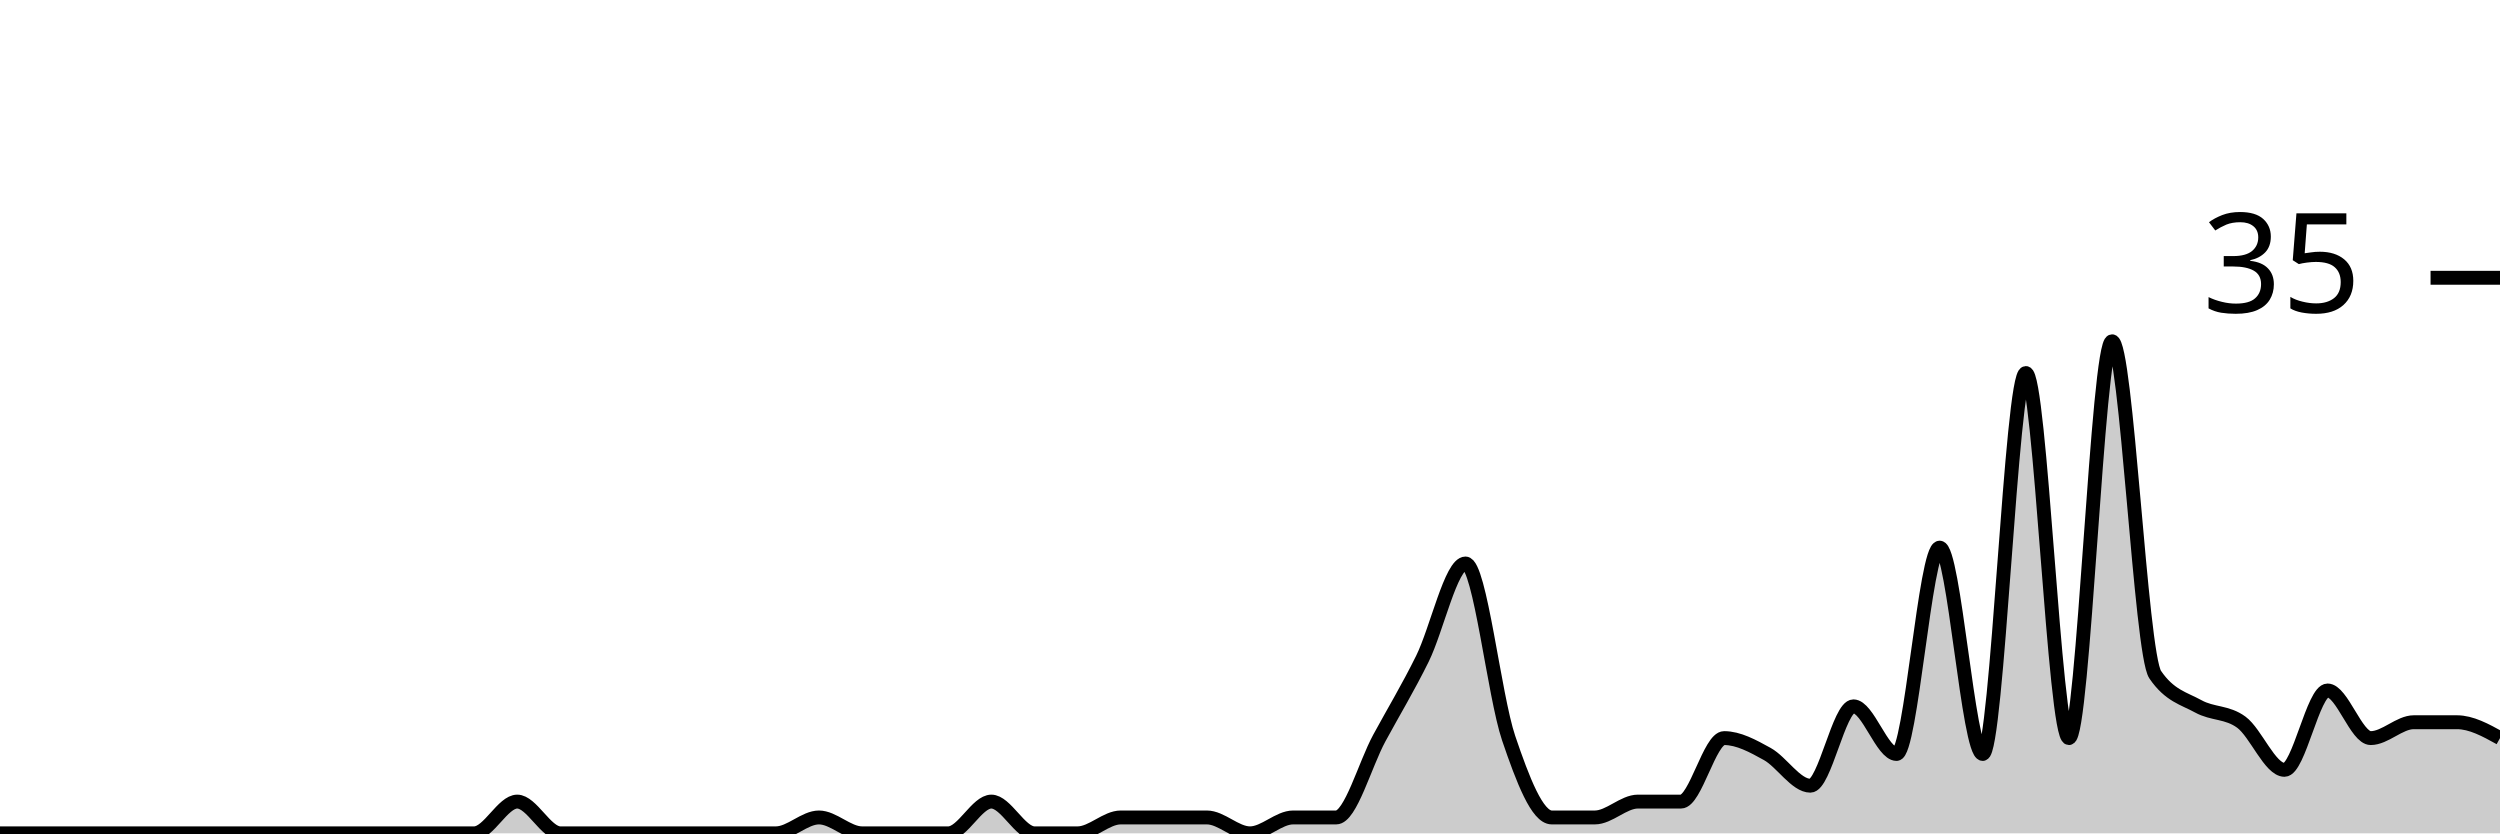
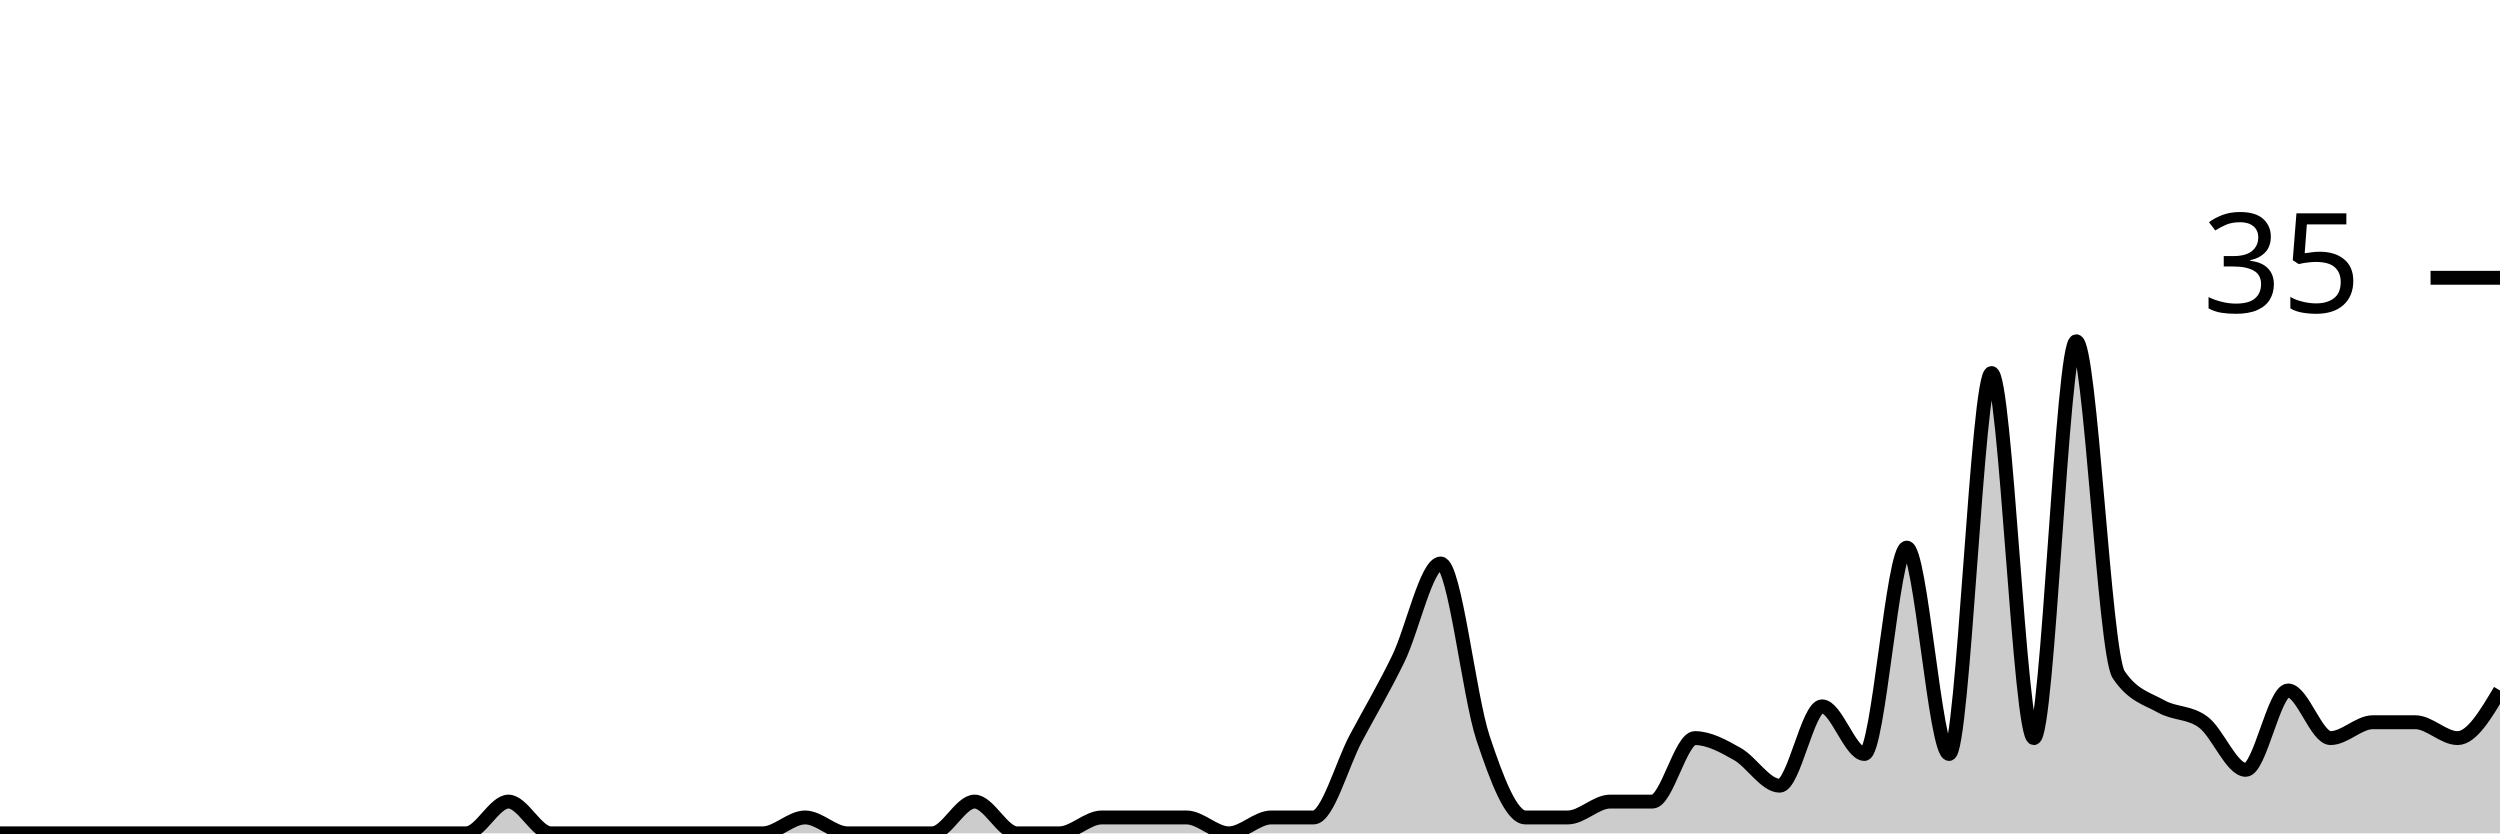
<svg xmlns="http://www.w3.org/2000/svg" viewBox="0 0 180 60">
  <g transform="translate(0,20)">
-     <path class="area" fill="rgba(0, 0, 0, 0.2)" d="M0,40C1.034,40,2.069,40,3.103,40C4.138,40,5.172,40,6.207,40C7.241,40,8.276,40,9.31,40C10.345,40,11.379,40,12.414,40C13.448,40,14.483,40,15.517,40C16.552,40,17.586,40,18.621,40C19.655,40,20.69,40,21.724,40C22.759,40,23.793,40,24.828,40C25.862,40,26.897,40,27.931,40C28.966,40,30,40,31.034,40C32.069,40,33.103,40,34.138,40C35.172,40,36.207,37.714,37.241,37.714C38.276,37.714,39.31,40,40.345,40C41.379,40,42.414,40,43.448,40C44.483,40,45.517,40,46.552,40C47.586,40,48.621,40,49.655,40C50.69,40,51.724,40,52.759,40C53.793,40,54.828,40,55.862,40C56.897,40,57.931,38.857,58.966,38.857C60,38.857,61.034,40,62.069,40C63.103,40,64.138,40,65.172,40C66.207,40,67.241,40,68.276,40C69.31,40,70.345,37.714,71.379,37.714C72.414,37.714,73.448,40,74.483,40C75.517,40,76.552,40,77.586,40C78.621,40,79.655,38.857,80.69,38.857C81.724,38.857,82.759,38.857,83.793,38.857C84.828,38.857,85.862,38.857,86.897,38.857C87.931,38.857,88.966,40,90,40C91.034,40,92.069,38.857,93.103,38.857C94.138,38.857,95.172,38.857,96.207,38.857C97.241,38.857,98.276,35.048,99.31,33.143C100.345,31.238,101.379,29.524,102.414,27.429C103.448,25.333,104.483,20.571,105.517,20.571C106.552,20.571,107.586,30.095,108.621,33.143C109.655,36.19,110.69,38.857,111.724,38.857C112.759,38.857,113.793,38.857,114.828,38.857C115.862,38.857,116.897,37.714,117.931,37.714C118.966,37.714,120,37.714,121.034,37.714C122.069,37.714,123.103,33.143,124.138,33.143C125.172,33.143,126.207,33.714,127.241,34.286C128.276,34.857,129.31,36.571,130.345,36.571C131.379,36.571,132.414,30.857,133.448,30.857C134.483,30.857,135.517,34.286,136.552,34.286C137.586,34.286,138.621,19.429,139.655,19.429C140.69,19.429,141.724,34.286,142.759,34.286C143.793,34.286,144.828,6.857,145.862,6.857C146.897,6.857,147.931,33.143,148.966,33.143C150,33.143,151.034,4.571,152.069,4.571C153.103,4.571,154.138,27.048,155.172,28.571C156.207,30.095,157.241,30.286,158.276,30.857C159.31,31.429,160.345,31.238,161.379,32C162.414,32.762,163.448,35.429,164.483,35.429C165.517,35.429,166.552,29.714,167.586,29.714C168.621,29.714,169.655,33.143,170.69,33.143C171.724,33.143,172.759,32,173.793,32C174.828,32,175.862,32,176.897,32C177.931,32,178.966,32.571,180,33.143L180,40C178.966,40,177.931,40,176.897,40C175.862,40,174.828,40,173.793,40C172.759,40,171.724,40,170.69,40C169.655,40,168.621,40,167.586,40C166.552,40,165.517,40,164.483,40C163.448,40,162.414,40,161.379,40C160.345,40,159.31,40,158.276,40C157.241,40,156.207,40,155.172,40C154.138,40,153.103,40,152.069,40C151.034,40,150,40,148.966,40C147.931,40,146.897,40,145.862,40C144.828,40,143.793,40,142.759,40C141.724,40,140.69,40,139.655,40C138.621,40,137.586,40,136.552,40C135.517,40,134.483,40,133.448,40C132.414,40,131.379,40,130.345,40C129.31,40,128.276,40,127.241,40C126.207,40,125.172,40,124.138,40C123.103,40,122.069,40,121.034,40C120,40,118.966,40,117.931,40C116.897,40,115.862,40,114.828,40C113.793,40,112.759,40,111.724,40C110.69,40,109.655,40,108.621,40C107.586,40,106.552,40,105.517,40C104.483,40,103.448,40,102.414,40C101.379,40,100.345,40,99.31,40C98.276,40,97.241,40,96.207,40C95.172,40,94.138,40,93.103,40C92.069,40,91.034,40,90,40C88.966,40,87.931,40,86.897,40C85.862,40,84.828,40,83.793,40C82.759,40,81.724,40,80.69,40C79.655,40,78.621,40,77.586,40C76.552,40,75.517,40,74.483,40C73.448,40,72.414,40,71.379,40C70.345,40,69.31,40,68.276,40C67.241,40,66.207,40,65.172,40C64.138,40,63.103,40,62.069,40C61.034,40,60,40,58.966,40C57.931,40,56.897,40,55.862,40C54.828,40,53.793,40,52.759,40C51.724,40,50.69,40,49.655,40C48.621,40,47.586,40,46.552,40C45.517,40,44.483,40,43.448,40C42.414,40,41.379,40,40.345,40C39.31,40,38.276,40,37.241,40C36.207,40,35.172,40,34.138,40C33.103,40,32.069,40,31.034,40C30,40,28.966,40,27.931,40C26.897,40,25.862,40,24.828,40C23.793,40,22.759,40,21.724,40C20.69,40,19.655,40,18.621,40C17.586,40,16.552,40,15.517,40C14.483,40,13.448,40,12.414,40C11.379,40,10.345,40,9.31,40C8.276,40,7.241,40,6.207,40C5.172,40,4.138,40,3.103,40C2.069,40,1.034,40,0,40Z" />
-     <path class="line" stroke="black" fill="none" d="M0,40C1.034,40,2.069,40,3.103,40C4.138,40,5.172,40,6.207,40C7.241,40,8.276,40,9.31,40C10.345,40,11.379,40,12.414,40C13.448,40,14.483,40,15.517,40C16.552,40,17.586,40,18.621,40C19.655,40,20.69,40,21.724,40C22.759,40,23.793,40,24.828,40C25.862,40,26.897,40,27.931,40C28.966,40,30,40,31.034,40C32.069,40,33.103,40,34.138,40C35.172,40,36.207,37.714,37.241,37.714C38.276,37.714,39.31,40,40.345,40C41.379,40,42.414,40,43.448,40C44.483,40,45.517,40,46.552,40C47.586,40,48.621,40,49.655,40C50.69,40,51.724,40,52.759,40C53.793,40,54.828,40,55.862,40C56.897,40,57.931,38.857,58.966,38.857C60,38.857,61.034,40,62.069,40C63.103,40,64.138,40,65.172,40C66.207,40,67.241,40,68.276,40C69.31,40,70.345,37.714,71.379,37.714C72.414,37.714,73.448,40,74.483,40C75.517,40,76.552,40,77.586,40C78.621,40,79.655,38.857,80.69,38.857C81.724,38.857,82.759,38.857,83.793,38.857C84.828,38.857,85.862,38.857,86.897,38.857C87.931,38.857,88.966,40,90,40C91.034,40,92.069,38.857,93.103,38.857C94.138,38.857,95.172,38.857,96.207,38.857C97.241,38.857,98.276,35.048,99.31,33.143C100.345,31.238,101.379,29.524,102.414,27.429C103.448,25.333,104.483,20.571,105.517,20.571C106.552,20.571,107.586,30.095,108.621,33.143C109.655,36.19,110.69,38.857,111.724,38.857C112.759,38.857,113.793,38.857,114.828,38.857C115.862,38.857,116.897,37.714,117.931,37.714C118.966,37.714,120,37.714,121.034,37.714C122.069,37.714,123.103,33.143,124.138,33.143C125.172,33.143,126.207,33.714,127.241,34.286C128.276,34.857,129.31,36.571,130.345,36.571C131.379,36.571,132.414,30.857,133.448,30.857C134.483,30.857,135.517,34.286,136.552,34.286C137.586,34.286,138.621,19.429,139.655,19.429C140.69,19.429,141.724,34.286,142.759,34.286C143.793,34.286,144.828,6.857,145.862,6.857C146.897,6.857,147.931,33.143,148.966,33.143C150,33.143,151.034,4.571,152.069,4.571C153.103,4.571,154.138,27.048,155.172,28.571C156.207,30.095,157.241,30.286,158.276,30.857C159.31,31.429,160.345,31.238,161.379,32C162.414,32.762,163.448,35.429,164.483,35.429C165.517,35.429,166.552,29.714,167.586,29.714C168.621,29.714,169.655,33.143,170.69,33.143C171.724,33.143,172.759,32,173.793,32C174.828,32,175.862,32,176.897,32C177.931,32,178.966,32.571,180,33.143" />
+     <path class="area" fill="rgba(0, 0, 0, 0.2)" d="M0,40C1.017,40,2.034,40,3.051,40C4.068,40,5.085,40,6.102,40C7.119,40,8.136,40,9.153,40C10.169,40,11.186,40,12.203,40C13.22,40,14.237,40,15.254,40C16.271,40,17.288,40,18.305,40C19.322,40,20.339,40,21.356,40C22.373,40,23.39,40,24.407,40C25.424,40,26.441,40,27.458,40C28.475,40,29.492,40,30.508,40C31.525,40,32.542,40,33.559,40C34.576,40,35.593,37.714,36.61,37.714C37.627,37.714,38.644,40,39.661,40C40.678,40,41.695,40,42.712,40C43.729,40,44.746,40,45.763,40C46.78,40,47.797,40,48.814,40C49.831,40,50.847,40,51.864,40C52.881,40,53.898,40,54.915,40C55.932,40,56.949,38.857,57.966,38.857C58.983,38.857,60,40,61.017,40C62.034,40,63.051,40,64.068,40C65.085,40,66.102,40,67.119,40C68.136,40,69.153,37.714,70.169,37.714C71.186,37.714,72.203,40,73.22,40C74.237,40,75.254,40,76.271,40C77.288,40,78.305,38.857,79.322,38.857C80.339,38.857,81.356,38.857,82.373,38.857C83.39,38.857,84.407,38.857,85.424,38.857C86.441,38.857,87.458,40,88.475,40C89.492,40,90.508,38.857,91.525,38.857C92.542,38.857,93.559,38.857,94.576,38.857C95.593,38.857,96.61,35.048,97.627,33.143C98.644,31.238,99.661,29.524,100.678,27.429C101.695,25.333,102.712,20.571,103.729,20.571C104.746,20.571,105.763,30.095,106.78,33.143C107.797,36.19,108.814,38.857,109.831,38.857C110.847,38.857,111.864,38.857,112.881,38.857C113.898,38.857,114.915,37.714,115.932,37.714C116.949,37.714,117.966,37.714,118.983,37.714C120,37.714,121.017,33.143,122.034,33.143C123.051,33.143,124.068,33.714,125.085,34.286C126.102,34.857,127.119,36.571,128.136,36.571C129.153,36.571,130.169,30.857,131.186,30.857C132.203,30.857,133.22,34.286,134.237,34.286C135.254,34.286,136.271,19.429,137.288,19.429C138.305,19.429,139.322,34.286,140.339,34.286C141.356,34.286,142.373,6.857,143.39,6.857C144.407,6.857,145.424,33.143,146.441,33.143C147.458,33.143,148.475,4.571,149.492,4.571C150.508,4.571,151.525,27.048,152.542,28.571C153.559,30.095,154.576,30.286,155.593,30.857C156.61,31.429,157.627,31.238,158.644,32C159.661,32.762,160.678,35.429,161.695,35.429C162.712,35.429,163.729,29.714,164.746,29.714C165.763,29.714,166.78,33.143,167.797,33.143C168.814,33.143,169.831,32,170.847,32C171.864,32,172.881,32,173.898,32C174.915,32,175.932,33.143,176.949,33.143C177.966,33.143,178.983,31.429,180,29.714L180,40C178.983,40,177.966,40,176.949,40C175.932,40,174.915,40,173.898,40C172.881,40,171.864,40,170.847,40C169.831,40,168.814,40,167.797,40C166.78,40,165.763,40,164.746,40C163.729,40,162.712,40,161.695,40C160.678,40,159.661,40,158.644,40C157.627,40,156.61,40,155.593,40C154.576,40,153.559,40,152.542,40C151.525,40,150.508,40,149.492,40C148.475,40,147.458,40,146.441,40C145.424,40,144.407,40,143.39,40C142.373,40,141.356,40,140.339,40C139.322,40,138.305,40,137.288,40C136.271,40,135.254,40,134.237,40C133.22,40,132.203,40,131.186,40C130.169,40,129.153,40,128.136,40C127.119,40,126.102,40,125.085,40C124.068,40,123.051,40,122.034,40C121.017,40,120,40,118.983,40C117.966,40,116.949,40,115.932,40C114.915,40,113.898,40,112.881,40C111.864,40,110.847,40,109.831,40C108.814,40,107.797,40,106.78,40C105.763,40,104.746,40,103.729,40C102.712,40,101.695,40,100.678,40C99.661,40,98.644,40,97.627,40C96.61,40,95.593,40,94.576,40C93.559,40,92.542,40,91.525,40C90.508,40,89.492,40,88.475,40C87.458,40,86.441,40,85.424,40C84.407,40,83.39,40,82.373,40C81.356,40,80.339,40,79.322,40C78.305,40,77.288,40,76.271,40C75.254,40,74.237,40,73.22,40C72.203,40,71.186,40,70.169,40C69.153,40,68.136,40,67.119,40C66.102,40,65.085,40,64.068,40C63.051,40,62.034,40,61.017,40C60,40,58.983,40,57.966,40C56.949,40,55.932,40,54.915,40C53.898,40,52.881,40,51.864,40C50.847,40,49.831,40,48.814,40C47.797,40,46.78,40,45.763,40C44.746,40,43.729,40,42.712,40C41.695,40,40.678,40,39.661,40C38.644,40,37.627,40,36.61,40C35.593,40,34.576,40,33.559,40C32.542,40,31.525,40,30.508,40C29.492,40,28.475,40,27.458,40C26.441,40,25.424,40,24.407,40C23.39,40,22.373,40,21.356,40C20.339,40,19.322,40,18.305,40C17.288,40,16.271,40,15.254,40C14.237,40,13.22,40,12.203,40C11.186,40,10.169,40,9.153,40C8.136,40,7.119,40,6.102,40C5.085,40,4.068,40,3.051,40C2.034,40,1.017,40,0,40Z" />
+     <path class="line" stroke="black" fill="none" d="M0,40C1.017,40,2.034,40,3.051,40C4.068,40,5.085,40,6.102,40C7.119,40,8.136,40,9.153,40C10.169,40,11.186,40,12.203,40C13.22,40,14.237,40,15.254,40C16.271,40,17.288,40,18.305,40C19.322,40,20.339,40,21.356,40C22.373,40,23.39,40,24.407,40C25.424,40,26.441,40,27.458,40C28.475,40,29.492,40,30.508,40C31.525,40,32.542,40,33.559,40C34.576,40,35.593,37.714,36.61,37.714C37.627,37.714,38.644,40,39.661,40C40.678,40,41.695,40,42.712,40C43.729,40,44.746,40,45.763,40C46.78,40,47.797,40,48.814,40C49.831,40,50.847,40,51.864,40C52.881,40,53.898,40,54.915,40C55.932,40,56.949,38.857,57.966,38.857C58.983,38.857,60,40,61.017,40C62.034,40,63.051,40,64.068,40C65.085,40,66.102,40,67.119,40C68.136,40,69.153,37.714,70.169,37.714C71.186,37.714,72.203,40,73.22,40C74.237,40,75.254,40,76.271,40C77.288,40,78.305,38.857,79.322,38.857C80.339,38.857,81.356,38.857,82.373,38.857C83.39,38.857,84.407,38.857,85.424,38.857C86.441,38.857,87.458,40,88.475,40C89.492,40,90.508,38.857,91.525,38.857C92.542,38.857,93.559,38.857,94.576,38.857C95.593,38.857,96.61,35.048,97.627,33.143C98.644,31.238,99.661,29.524,100.678,27.429C101.695,25.333,102.712,20.571,103.729,20.571C104.746,20.571,105.763,30.095,106.78,33.143C107.797,36.19,108.814,38.857,109.831,38.857C110.847,38.857,111.864,38.857,112.881,38.857C113.898,38.857,114.915,37.714,115.932,37.714C116.949,37.714,117.966,37.714,118.983,37.714C120,37.714,121.017,33.143,122.034,33.143C123.051,33.143,124.068,33.714,125.085,34.286C126.102,34.857,127.119,36.571,128.136,36.571C129.153,36.571,130.169,30.857,131.186,30.857C132.203,30.857,133.22,34.286,134.237,34.286C135.254,34.286,136.271,19.429,137.288,19.429C138.305,19.429,139.322,34.286,140.339,34.286C141.356,34.286,142.373,6.857,143.39,6.857C144.407,6.857,145.424,33.143,146.441,33.143C147.458,33.143,148.475,4.571,149.492,4.571C150.508,4.571,151.525,27.048,152.542,28.571C153.559,30.095,154.576,30.286,155.593,30.857C156.61,31.429,157.627,31.238,158.644,32C159.661,32.762,160.678,35.429,161.695,35.429C162.712,35.429,163.729,29.714,164.746,29.714C165.763,29.714,166.78,33.143,167.797,33.143C168.814,33.143,169.831,32,170.847,32C171.864,32,172.881,32,173.898,32C174.915,32,175.932,33.143,176.949,33.143C177.966,33.143,178.983,31.429,180,29.714" />
    <path class="axis-ceiling" stroke-width="1" stroke="black" fill="none" d="M175,0L180,0" />
    <text class="axis-ceiling-label" font-family="sans-serif" text-anchor="end" font-size="10px" x="170" y="2.5">35</text>
  </g>
</svg>
